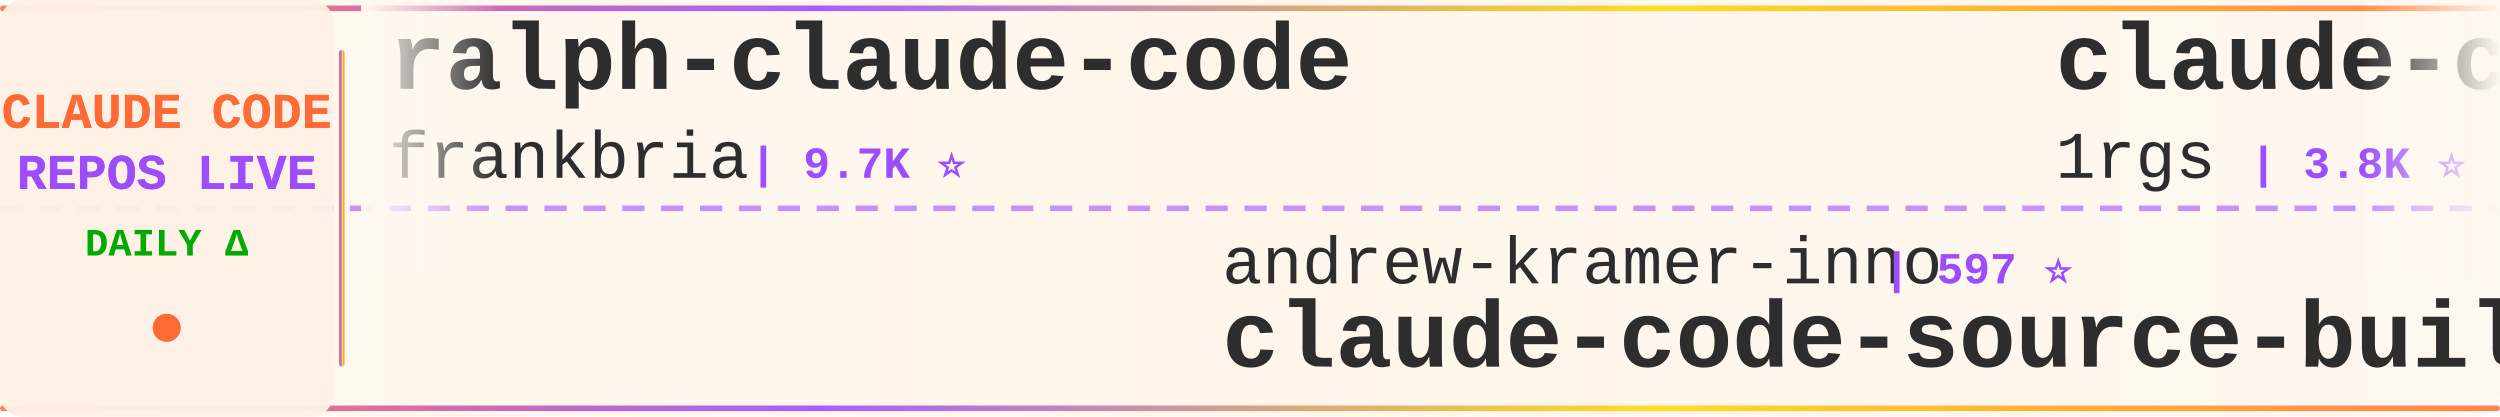
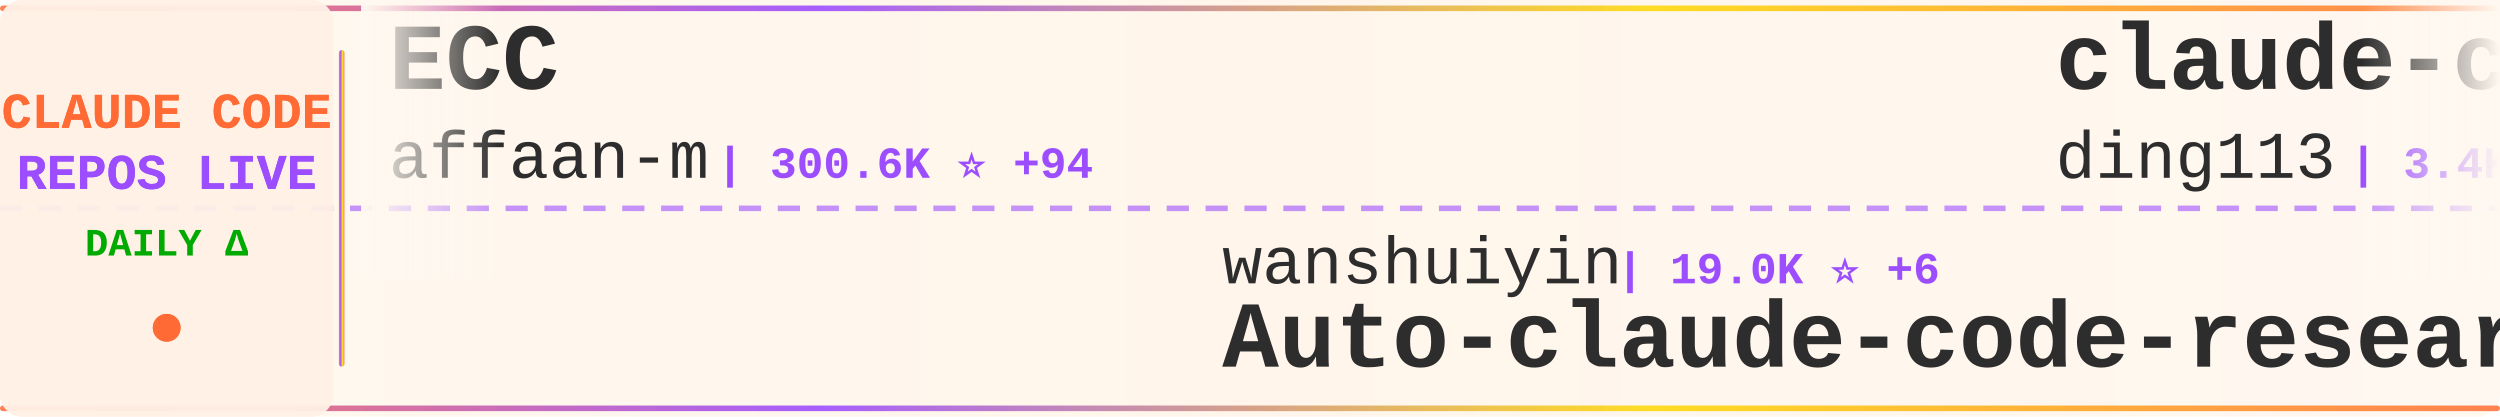
<svg xmlns="http://www.w3.org/2000/svg" width="900" height="150">
  <defs>
    <linearGradient id="tickerBg" x1="0%" y1="0%" x2="100%" y2="0%">
      <stop offset="0%" style="stop-color:#fff8f0;stop-opacity:0.98" />
      <stop offset="50%" style="stop-color:#fff5eb;stop-opacity:1" />
      <stop offset="100%" style="stop-color:#fff8f0;stop-opacity:0.98" />
    </linearGradient>
    <linearGradient id="borderGrad" x1="0%" y1="0%" x2="100%" y2="0%">
      <stop offset="0%" style="stop-color:#FF6B35;stop-opacity:0.85">
        <animate attributeName="stop-opacity" values="0.85;1;0.85" dur="2s" repeatCount="indefinite" />
      </stop>
      <stop offset="33%" style="stop-color:#9C4EFF;stop-opacity:0.9">
        <animate attributeName="stop-opacity" values="0.9;1;0.9" dur="2.2s" repeatCount="indefinite" />
      </stop>
      <stop offset="66%" style="stop-color:#FFD700;stop-opacity:0.85">
        <animate attributeName="stop-opacity" values="0.85;1;0.85" dur="1.8s" repeatCount="indefinite" />
      </stop>
      <stop offset="100%" style="stop-color:#FF6B35;stop-opacity:0.85">
        <animate attributeName="stop-opacity" values="0.85;1;0.85" dur="2s" repeatCount="indefinite" />
      </stop>
    </linearGradient>
    <filter id="textGlow">
      <feGaussianBlur stdDeviation="0.15" result="coloredBlur" />
      <feMerge>
        <feMergeNode in="coloredBlur" />
        <feMergeNode in="SourceGraphic" />
      </feMerge>
    </filter>
    <filter id="metricGlow">
      <feGaussianBlur stdDeviation="0.2" result="coloredBlur" />
      <feMerge>
        <feMergeNode in="coloredBlur" />
        <feMergeNode in="SourceGraphic" />
      </feMerge>
    </filter>
    <linearGradient id="leftFade" x1="0%" y1="0%" x2="100%" y2="0%">
      <stop offset="0%" style="stop-color:#fff8f0;stop-opacity:1" />
      <stop offset="100%" style="stop-color:#fff8f0;stop-opacity:0" />
    </linearGradient>
    <linearGradient id="rightFade" x1="0%" y1="0%" x2="100%" y2="0%">
      <stop offset="0%" style="stop-color:#fff8f0;stop-opacity:0" />
      <stop offset="100%" style="stop-color:#fff8f0;stop-opacity:1" />
    </linearGradient>
  </defs>
  <rect width="900" height="150" fill="url(#tickerBg)" rx="8" />
  <rect x="0" y="2" width="900" height="2" fill="url(#borderGrad)" rx="1" />
  <rect x="0" y="146" width="900" height="2" fill="url(#borderGrad)" rx="1" />
  <line x1="0" y1="75" x2="900" y2="75" stroke="#9C4EFF" stroke-width="2" stroke-dasharray="8 6" opacity="0.6" />
  <rect x="0" y="0" width="120" height="150" fill="#fff0e6" opacity="0.95" rx="8" />
  <text x="60" y="46" font-family="'Courier New', monospace" font-size="18" font-weight="bold" fill="#FF6B35" text-anchor="middle" filter="url(#textGlow)">
    CLAUDE CODE
  </text>
  <text x="60" y="68" font-family="'Courier New', monospace" font-size="18" font-weight="bold" fill="#9C4EFF" text-anchor="middle" filter="url(#textGlow)">
    REPOS LIVE
  </text>
  <text x="60" y="92" font-family="'Courier New', monospace" font-size="14" font-weight="bold" fill="#00aa00" text-anchor="middle">
    DAILY Δ
  </text>
  <circle cx="60" cy="118" r="5" fill="#FF6B35" filter="url(#metricGlow)">
    <animate attributeName="r" values="4;6;4" dur="1.5s" repeatCount="indefinite" />
    <animate attributeName="opacity" values="0.6;1;0.6" dur="1.5s" repeatCount="indefinite" />
  </circle>
  <rect x="122" y="18" width="2" height="114" fill="url(#borderGrad)" rx="1" />
  <clipPath id="tickerClip">
    <rect x="130" y="0" width="770" height="150" />
  </clipPath>
  <g clip-path="url(#tickerClip)">
    <g id="tickerItems">
      <animateTransform attributeName="transform" attributeType="XML" type="translate" from="0 0" to="-3000 0" dur="54s" repeatCount="indefinite" />
      <g transform="translate(0, 0)">
-         <text x="140" y="32" font-family="'Courier New', monospace" font-size="34" font-weight="bold" fill="#2d2d2d">ralph-claude-code</text>
-         <text x="140" y="64" font-family="'Courier New', monospace" font-size="24" font-weight="normal" fill="#2d2d2d" opacity="1.0">frankbria</text>
-         <text x="270" y="64" font-family="'Courier New', monospace" font-size="16" font-weight="bold" fill="#9C4EFF"> | 9.7K ⭐</text>
+         <text x="140" y="32" font-family="'Courier New', monospace" font-size="34" font-weight="bold" fill="#2d2d2d">ECC</text>
+         <text x="140" y="64" font-family="'Courier New', monospace" font-size="24" font-weight="normal" fill="#2d2d2d" opacity="1.0">affaan-m</text>
+         <text x="258" y="64" font-family="'Courier New', monospace" font-size="16" font-weight="bold" fill="#9C4EFF"> | 300.6K ⭐ +94</text>
      </g>
      <g transform="translate(300, 0)">
-         <text x="140" y="102" font-family="'Courier New', monospace" font-size="24" font-weight="normal" fill="#2d2d2d" opacity="1.0">andrew-kramer-inno</text>
-         <text x="378" y="102" font-family="'Courier New', monospace" font-size="16" font-weight="bold" fill="#9C4EFF"> | 597 ⭐</text>
-         <text x="140" y="132" font-family="'Courier New', monospace" font-size="34" font-weight="bold" fill="#2d2d2d">claude-code-source-build</text>
+         <text x="140" y="102" font-family="'Courier New', monospace" font-size="24" font-weight="normal" fill="#2d2d2d" opacity="1.0">wanshuiyin</text>
+         <text x="282" y="102" font-family="'Courier New', monospace" font-size="16" font-weight="bold" fill="#9C4EFF"> | 19.0K ⭐ +6</text>
+         <text x="140" y="132" font-family="'Courier New', monospace" font-size="34" font-weight="bold" fill="#2d2d2d">Auto-claude-code-researc...</text>
      </g>
      <g transform="translate(600, 0)">
-         <text x="140" y="32" font-family="'Courier New', monospace" font-size="34" font-weight="bold" fill="#2d2d2d">claude-code-proxy</text>
-         <text x="140" y="64" font-family="'Courier New', monospace" font-size="24" font-weight="normal" fill="#2d2d2d" opacity="1.0">1rgs</text>
-         <text x="210" y="64" font-family="'Courier New', monospace" font-size="16" font-weight="bold" fill="#9C4EFF"> | 3.8K ⭐</text>
+         <text x="140" y="32" font-family="'Courier New', monospace" font-size="34" font-weight="bold" fill="#2d2d2d">claude-code-hub</text>
+         <text x="140" y="64" font-family="'Courier New', monospace" font-size="24" font-weight="normal" fill="#2d2d2d" opacity="1.0">ding113</text>
+         <text x="246" y="64" font-family="'Courier New', monospace" font-size="16" font-weight="bold" fill="#9C4EFF"> | 3.4K ⭐</text>
      </g>
      <g transform="translate(900, 0)">
-         <text x="140" y="102" font-family="'Courier New', monospace" font-size="24" font-weight="normal" fill="#2d2d2d" opacity="1.0">Yeachan-Heo</text>
-         <text x="294" y="102" font-family="'Courier New', monospace" font-size="16" font-weight="bold" fill="#9C4EFF"> | 40.7K ⭐ +1</text>
-         <text x="140" y="132" font-family="'Courier New', monospace" font-size="34" font-weight="bold" fill="#2d2d2d">oh-my-claudecode</text>
+         <text x="140" y="102" font-family="'Courier New', monospace" font-size="24" font-weight="normal" fill="#2d2d2d" opacity="1.0">OneRedOak</text>
+         <text x="270" y="102" font-family="'Courier New', monospace" font-size="16" font-weight="bold" fill="#9C4EFF"> | 3.9K ⭐</text>
+         <text x="140" y="132" font-family="'Courier New', monospace" font-size="34" font-weight="bold" fill="#2d2d2d">claude-code-workflows</text>
      </g>
      <g transform="translate(1200, 0)">
-         <text x="140" y="32" font-family="'Courier New', monospace" font-size="34" font-weight="bold" fill="#2d2d2d">claude-code-reverse</text>
-         <text x="140" y="64" font-family="'Courier New', monospace" font-size="24" font-weight="normal" fill="#2d2d2d" opacity="1.0">Yuyz0112</text>
-         <text x="258" y="64" font-family="'Courier New', monospace" font-size="16" font-weight="bold" fill="#9C4EFF"> | 2.4K ⭐</text>
+         <text x="140" y="32" font-family="'Courier New', monospace" font-size="34" font-weight="bold" fill="#2d2d2d">claude-code-rust</text>
+         <text x="140" y="64" font-family="'Courier New', monospace" font-size="24" font-weight="normal" fill="#2d2d2d" opacity="1.0">lorryjovens-hub</text>
+         <text x="342" y="64" font-family="'Courier New', monospace" font-size="16" font-weight="bold" fill="#9C4EFF"> | 1.7K ⭐</text>
      </g>
      <g transform="translate(1500, 0)">
-         <text x="140" y="102" font-family="'Courier New', monospace" font-size="24" font-weight="normal" fill="#2d2d2d" opacity="1.0">affaan-m</text>
-         <text x="258" y="102" font-family="'Courier New', monospace" font-size="16" font-weight="bold" fill="#9C4EFF"> | 300.5K ⭐ +69</text>
-         <text x="140" y="132" font-family="'Courier New', monospace" font-size="34" font-weight="bold" fill="#2d2d2d">ECC</text>
+         <text x="140" y="102" font-family="'Courier New', monospace" font-size="24" font-weight="normal" fill="#2d2d2d" opacity="1.0">Maciek-roboblog</text>
+         <text x="342" y="102" font-family="'Courier New', monospace" font-size="16" font-weight="bold" fill="#9C4EFF"> | 8.8K ⭐ +1</text>
+         <text x="140" y="132" font-family="'Courier New', monospace" font-size="34" font-weight="bold" fill="#2d2d2d">Claude-Code-Usage-Monito...</text>
      </g>
      <g transform="translate(1800, 0)">
-         <text x="140" y="32" font-family="'Courier New', monospace" font-size="34" font-weight="bold" fill="#2d2d2d">everything-claude-code-z...</text>
-         <text x="140" y="64" font-family="'Courier New', monospace" font-size="24" font-weight="normal" fill="#2d2d2d" opacity="1.0">xu-xiang</text>
-         <text x="258" y="64" font-family="'Courier New', monospace" font-size="16" font-weight="bold" fill="#9C4EFF"> | 2.0K ⭐ +1</text>
+         <text x="140" y="32" font-family="'Courier New', monospace" font-size="34" font-weight="bold" fill="#2d2d2d">claude-code-best-practic...</text>
+         <text x="140" y="64" font-family="'Courier New', monospace" font-size="24" font-weight="normal" fill="#2d2d2d" opacity="1.0">shanraisshan</text>
+         <text x="306" y="64" font-family="'Courier New', monospace" font-size="16" font-weight="bold" fill="#9C4EFF"> | 68.9K ⭐ +5</text>
      </g>
      <g transform="translate(2100, 0)">
-         <text x="140" y="102" font-family="'Courier New', monospace" font-size="24" font-weight="normal" fill="#2d2d2d" opacity="1.0">pedrohcgs</text>
-         <text x="270" y="102" font-family="'Courier New', monospace" font-size="16" font-weight="bold" fill="#9C4EFF"> | 1.7K ⭐</text>
-         <text x="140" y="132" font-family="'Courier New', monospace" font-size="34" font-weight="bold" fill="#2d2d2d">claude-code-my-workflow</text>
+         <text x="140" y="102" font-family="'Courier New', monospace" font-size="24" font-weight="normal" fill="#2d2d2d" opacity="1.0">JrCx7scC</text>
+         <text x="258" y="102" font-family="'Courier New', monospace" font-size="16" font-weight="bold" fill="#9C4EFF"> | 377 ⭐</text>
+         <text x="140" y="132" font-family="'Courier New', monospace" font-size="34" font-weight="bold" fill="#2d2d2d">claude-code-source</text>
      </g>
      <g transform="translate(2400, 0)">
-         <text x="140" y="32" font-family="'Courier New', monospace" font-size="34" font-weight="bold" fill="#2d2d2d">Claude-Code-Quest</text>
-         <text x="140" y="64" font-family="'Courier New', monospace" font-size="24" font-weight="normal" fill="#2d2d2d" opacity="1.0">wesammustafa</text>
-         <text x="306" y="64" font-family="'Courier New', monospace" font-size="16" font-weight="bold" fill="#9C4EFF"> | 3.7K ⭐ +1</text>
+         <text x="140" y="32" font-family="'Courier New', monospace" font-size="34" font-weight="bold" fill="#2d2d2d">arcads-claude-code-mrpai...</text>
+         <text x="140" y="64" font-family="'Courier New', monospace" font-size="24" font-weight="normal" fill="#2d2d2d" opacity="1.0">mrpaidsocial</text>
+         <text x="306" y="64" font-family="'Courier New', monospace" font-size="16" font-weight="bold" fill="#9C4EFF"> | 1.7K ⭐ +1</text>
      </g>
      <g transform="translate(2700, 0)">
+         <text x="140" y="102" font-family="'Courier New', monospace" font-size="24" font-weight="normal" fill="#2d2d2d" opacity="1.0">777genius</text>
+         <text x="270" y="102" font-family="'Courier New', monospace" font-size="16" font-weight="bold" fill="#9C4EFF"> | 939 ⭐</text>
+         <text x="140" y="132" font-family="'Courier New', monospace" font-size="34" font-weight="bold" fill="#2d2d2d">claude-code-source-code</text>
+       </g>
+       <g transform="translate(3000, 0)">
+         <text x="140" y="32" font-family="'Courier New', monospace" font-size="34" font-weight="bold" fill="#2d2d2d">ECC</text>
+         <text x="140" y="64" font-family="'Courier New', monospace" font-size="24" font-weight="normal" fill="#2d2d2d" opacity="1.0">affaan-m</text>
+         <text x="258" y="64" font-family="'Courier New', monospace" font-size="16" font-weight="bold" fill="#9C4EFF"> | 300.6K ⭐ +94</text>
+       </g>
+       <g transform="translate(3300, 0)">
        <text x="140" y="102" font-family="'Courier New', monospace" font-size="24" font-weight="normal" fill="#2d2d2d" opacity="1.0">wanshuiyin</text>
-         <text x="282" y="102" font-family="'Courier New', monospace" font-size="16" font-weight="bold" fill="#9C4EFF"> | 19.0K ⭐ +7</text>
+         <text x="282" y="102" font-family="'Courier New', monospace" font-size="16" font-weight="bold" fill="#9C4EFF"> | 19.0K ⭐ +6</text>
        <text x="140" y="132" font-family="'Courier New', monospace" font-size="34" font-weight="bold" fill="#2d2d2d">Auto-claude-code-researc...</text>
      </g>
-       <g transform="translate(3000, 0)">
-         <text x="140" y="32" font-family="'Courier New', monospace" font-size="34" font-weight="bold" fill="#2d2d2d">ralph-claude-code</text>
-         <text x="140" y="64" font-family="'Courier New', monospace" font-size="24" font-weight="normal" fill="#2d2d2d" opacity="1.0">frankbria</text>
-         <text x="270" y="64" font-family="'Courier New', monospace" font-size="16" font-weight="bold" fill="#9C4EFF"> | 9.7K ⭐</text>
-       </g>
-       <g transform="translate(3300, 0)">
-         <text x="140" y="102" font-family="'Courier New', monospace" font-size="24" font-weight="normal" fill="#2d2d2d" opacity="1.0">andrew-kramer-inno</text>
-         <text x="378" y="102" font-family="'Courier New', monospace" font-size="16" font-weight="bold" fill="#9C4EFF"> | 597 ⭐</text>
-         <text x="140" y="132" font-family="'Courier New', monospace" font-size="34" font-weight="bold" fill="#2d2d2d">claude-code-source-build</text>
-       </g>
      <g transform="translate(3600, 0)">
-         <text x="140" y="32" font-family="'Courier New', monospace" font-size="34" font-weight="bold" fill="#2d2d2d">claude-code-proxy</text>
-         <text x="140" y="64" font-family="'Courier New', monospace" font-size="24" font-weight="normal" fill="#2d2d2d" opacity="1.0">1rgs</text>
-         <text x="210" y="64" font-family="'Courier New', monospace" font-size="16" font-weight="bold" fill="#9C4EFF"> | 3.8K ⭐</text>
+         <text x="140" y="32" font-family="'Courier New', monospace" font-size="34" font-weight="bold" fill="#2d2d2d">claude-code-hub</text>
+         <text x="140" y="64" font-family="'Courier New', monospace" font-size="24" font-weight="normal" fill="#2d2d2d" opacity="1.0">ding113</text>
+         <text x="246" y="64" font-family="'Courier New', monospace" font-size="16" font-weight="bold" fill="#9C4EFF"> | 3.4K ⭐</text>
      </g>
      <g transform="translate(3900, 0)">
-         <text x="140" y="102" font-family="'Courier New', monospace" font-size="24" font-weight="normal" fill="#2d2d2d" opacity="1.0">Yeachan-Heo</text>
-         <text x="294" y="102" font-family="'Courier New', monospace" font-size="16" font-weight="bold" fill="#9C4EFF"> | 40.7K ⭐ +1</text>
-         <text x="140" y="132" font-family="'Courier New', monospace" font-size="34" font-weight="bold" fill="#2d2d2d">oh-my-claudecode</text>
+         <text x="140" y="102" font-family="'Courier New', monospace" font-size="24" font-weight="normal" fill="#2d2d2d" opacity="1.0">OneRedOak</text>
+         <text x="270" y="102" font-family="'Courier New', monospace" font-size="16" font-weight="bold" fill="#9C4EFF"> | 3.9K ⭐</text>
+         <text x="140" y="132" font-family="'Courier New', monospace" font-size="34" font-weight="bold" fill="#2d2d2d">claude-code-workflows</text>
      </g>
    </g>
  </g>
  <rect x="130" y="0" width="50" height="100" fill="url(#leftFade)" />
  <rect x="850" y="0" width="50" height="100" fill="url(#rightFade)" />
</svg>
